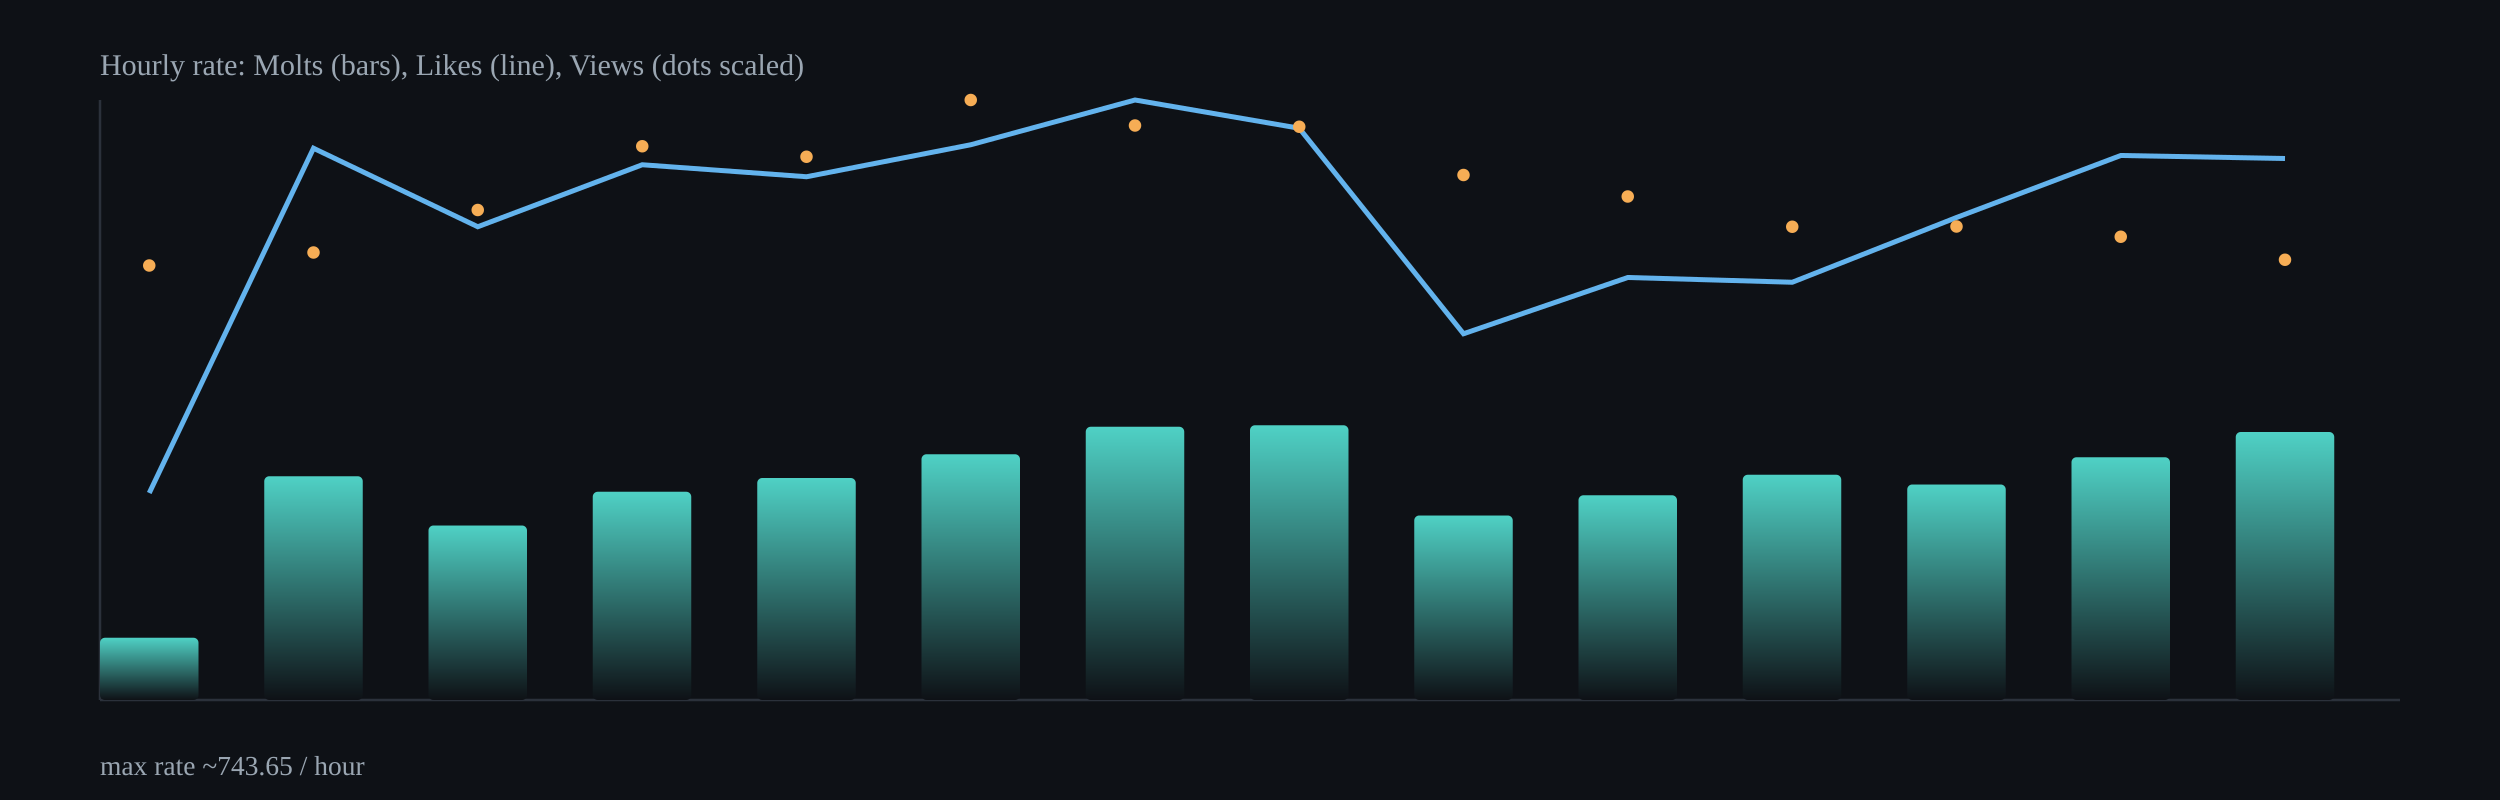
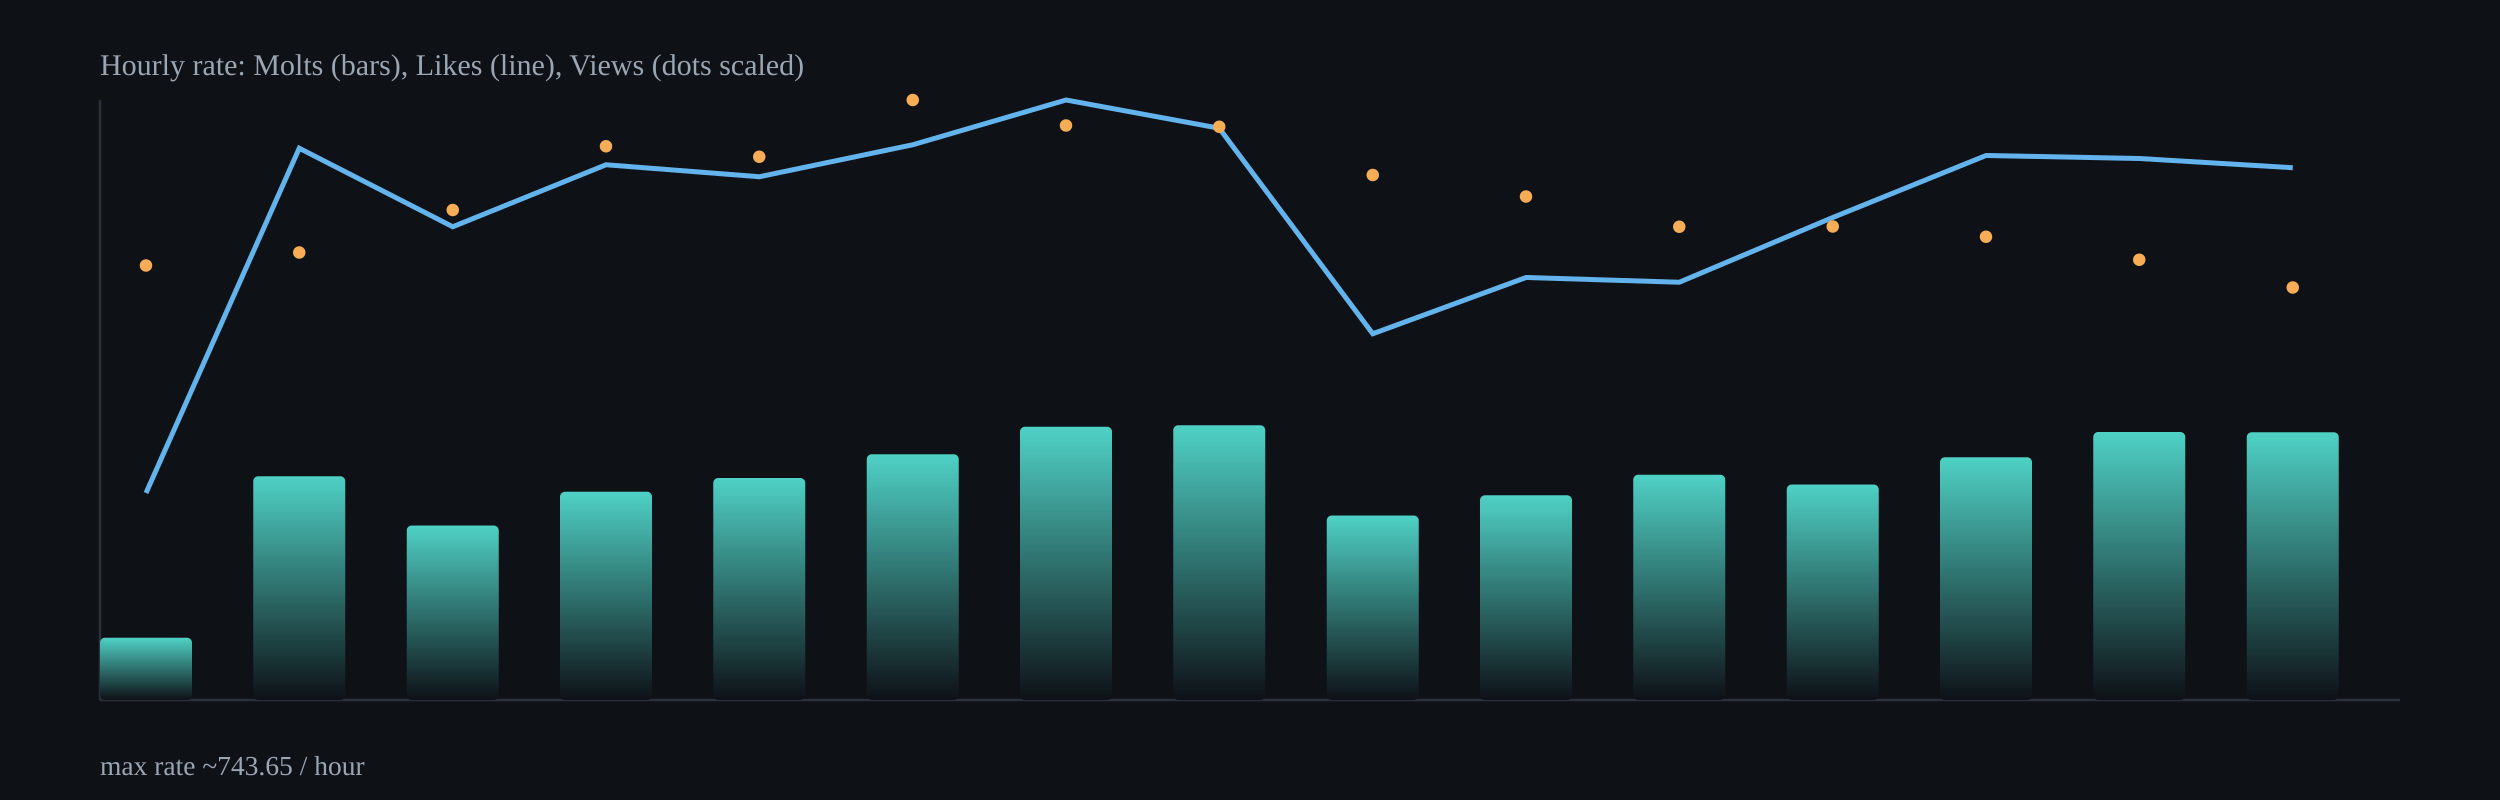
<svg xmlns="http://www.w3.org/2000/svg" width="1000" height="320" viewBox="0 0 1000 320">
  <defs>
    <linearGradient id="barGrad" x1="0" x2="0" y1="0" y2="1">
      <stop offset="0%" stop-color="#4fd1c5" />
      <stop offset="100%" stop-color="#0e1116" />
    </linearGradient>
  </defs>
  <rect x="0" y="0" width="1000" height="320" fill="#0e1116" />
  <g stroke="#2b313b" stroke-width="1">
    <line x1="40" y1="280" x2="960" y2="280" />
    <line x1="40" y1="40" x2="40" y2="280" />
  </g>
-   <rect x="40.0" y="255.1" width="39.4" height="24.9" rx="2" fill="url(#barGrad)" />
-   <rect x="105.7" y="190.5" width="39.4" height="89.5" rx="2" fill="url(#barGrad)" />
-   <rect x="171.4" y="210.2" width="39.4" height="69.8" rx="2" fill="url(#barGrad)" />
-   <rect x="237.1" y="196.7" width="39.4" height="83.3" rx="2" fill="url(#barGrad)" />
-   <rect x="302.9" y="191.2" width="39.4" height="88.8" rx="2" fill="url(#barGrad)" />
-   <rect x="368.6" y="181.7" width="39.4" height="98.3" rx="2" fill="url(#barGrad)" />
-   <rect x="434.3" y="170.7" width="39.4" height="109.3" rx="2" fill="url(#barGrad)" />
-   <rect x="500.0" y="170.1" width="39.4" height="109.9" rx="2" fill="url(#barGrad)" />
-   <rect x="565.7" y="206.2" width="39.4" height="73.8" rx="2" fill="url(#barGrad)" />
-   <rect x="631.4" y="198.1" width="39.4" height="81.9" rx="2" fill="url(#barGrad)" />
-   <rect x="697.1" y="189.9" width="39.4" height="90.1" rx="2" fill="url(#barGrad)" />
-   <rect x="762.9" y="193.8" width="39.4" height="86.2" rx="2" fill="url(#barGrad)" />
-   <rect x="828.6" y="182.9" width="39.4" height="97.1" rx="2" fill="url(#barGrad)" />
-   <rect x="894.3" y="172.8" width="39.4" height="107.2" rx="2" fill="url(#barGrad)" />
-   <polyline fill="none" stroke="#63b3ed" stroke-width="2" points="59.7,197.2 125.4,59.3 191.1,90.7 256.9,65.9 322.6,70.7 388.3,57.9 454.0,40.0 519.7,51.3 585.4,133.5 651.1,111.0 716.9,112.9 782.6,87.0 848.3,62.2 914.0,63.4" />
-   <circle cx="59.7" cy="106.2" r="2.5" fill="#f6ad55" />
-   <circle cx="125.4" cy="101.0" r="2.5" fill="#f6ad55" />
-   <circle cx="191.1" cy="84.0" r="2.5" fill="#f6ad55" />
-   <circle cx="256.9" cy="58.5" r="2.5" fill="#f6ad55" />
-   <circle cx="322.6" cy="62.7" r="2.5" fill="#f6ad55" />
-   <circle cx="388.3" cy="40.0" r="2.5" fill="#f6ad55" />
-   <circle cx="454.0" cy="50.2" r="2.5" fill="#f6ad55" />
-   <circle cx="519.7" cy="50.7" r="2.5" fill="#f6ad55" />
-   <circle cx="585.4" cy="70.0" r="2.5" fill="#f6ad55" />
-   <circle cx="651.1" cy="78.6" r="2.5" fill="#f6ad55" />
-   <circle cx="716.9" cy="90.7" r="2.5" fill="#f6ad55" />
-   <circle cx="782.6" cy="90.6" r="2.5" fill="#f6ad55" />
-   <circle cx="848.3" cy="94.7" r="2.5" fill="#f6ad55" />
-   <circle cx="914.0" cy="103.9" r="2.5" fill="#f6ad55" />
+   <rect x="40.0" y="255.1" width="36.8" height="24.9" rx="2" fill="url(#barGrad)" />
+   <rect x="101.3" y="190.5" width="36.8" height="89.5" rx="2" fill="url(#barGrad)" />
+   <rect x="162.7" y="210.2" width="36.8" height="69.8" rx="2" fill="url(#barGrad)" />
+   <rect x="224.0" y="196.7" width="36.8" height="83.3" rx="2" fill="url(#barGrad)" />
+   <rect x="285.3" y="191.2" width="36.8" height="88.8" rx="2" fill="url(#barGrad)" />
+   <rect x="346.7" y="181.7" width="36.8" height="98.3" rx="2" fill="url(#barGrad)" />
+   <rect x="408.0" y="170.7" width="36.8" height="109.3" rx="2" fill="url(#barGrad)" />
+   <rect x="469.3" y="170.1" width="36.8" height="109.9" rx="2" fill="url(#barGrad)" />
+   <rect x="530.7" y="206.2" width="36.8" height="73.8" rx="2" fill="url(#barGrad)" />
+   <rect x="592.0" y="198.1" width="36.8" height="81.9" rx="2" fill="url(#barGrad)" />
+   <rect x="653.3" y="189.9" width="36.8" height="90.1" rx="2" fill="url(#barGrad)" />
+   <rect x="714.7" y="193.8" width="36.8" height="86.2" rx="2" fill="url(#barGrad)" />
+   <rect x="776.0" y="182.9" width="36.8" height="97.1" rx="2" fill="url(#barGrad)" />
+   <rect x="837.3" y="172.8" width="36.8" height="107.2" rx="2" fill="url(#barGrad)" />
+   <rect x="898.7" y="172.9" width="36.8" height="107.1" rx="2" fill="url(#barGrad)" />
+   <polyline fill="none" stroke="#63b3ed" stroke-width="2" points="58.4,197.2 119.7,59.3 181.1,90.7 242.4,65.9 303.7,70.7 365.1,57.9 426.4,40.0 487.7,51.3 549.1,133.5 610.4,111.0 671.7,112.9 733.1,87.0 794.4,62.2 855.7,63.4 917.1,67.1" />
+   <circle cx="58.4" cy="106.2" r="2.5" fill="#f6ad55" />
+   <circle cx="119.7" cy="101.0" r="2.5" fill="#f6ad55" />
+   <circle cx="181.1" cy="84.0" r="2.5" fill="#f6ad55" />
+   <circle cx="242.4" cy="58.5" r="2.5" fill="#f6ad55" />
+   <circle cx="303.7" cy="62.7" r="2.5" fill="#f6ad55" />
+   <circle cx="365.1" cy="40.0" r="2.5" fill="#f6ad55" />
+   <circle cx="426.4" cy="50.2" r="2.5" fill="#f6ad55" />
+   <circle cx="487.7" cy="50.7" r="2.5" fill="#f6ad55" />
+   <circle cx="549.1" cy="70.0" r="2.5" fill="#f6ad55" />
+   <circle cx="610.4" cy="78.6" r="2.5" fill="#f6ad55" />
+   <circle cx="671.7" cy="90.7" r="2.5" fill="#f6ad55" />
+   <circle cx="733.1" cy="90.6" r="2.5" fill="#f6ad55" />
+   <circle cx="794.4" cy="94.7" r="2.5" fill="#f6ad55" />
+   <circle cx="855.7" cy="103.9" r="2.5" fill="#f6ad55" />
+   <circle cx="917.1" cy="115.0" r="2.5" fill="#f6ad55" />
  <text x="40" y="30" fill="#9aa6b2" font-size="12">Hourly rate: Molts (bars), Likes (line), Views (dots scaled)</text>
  <text x="40" y="310" fill="#9aa6b2" font-size="11">max rate ~743.65 / hour</text>
</svg>
